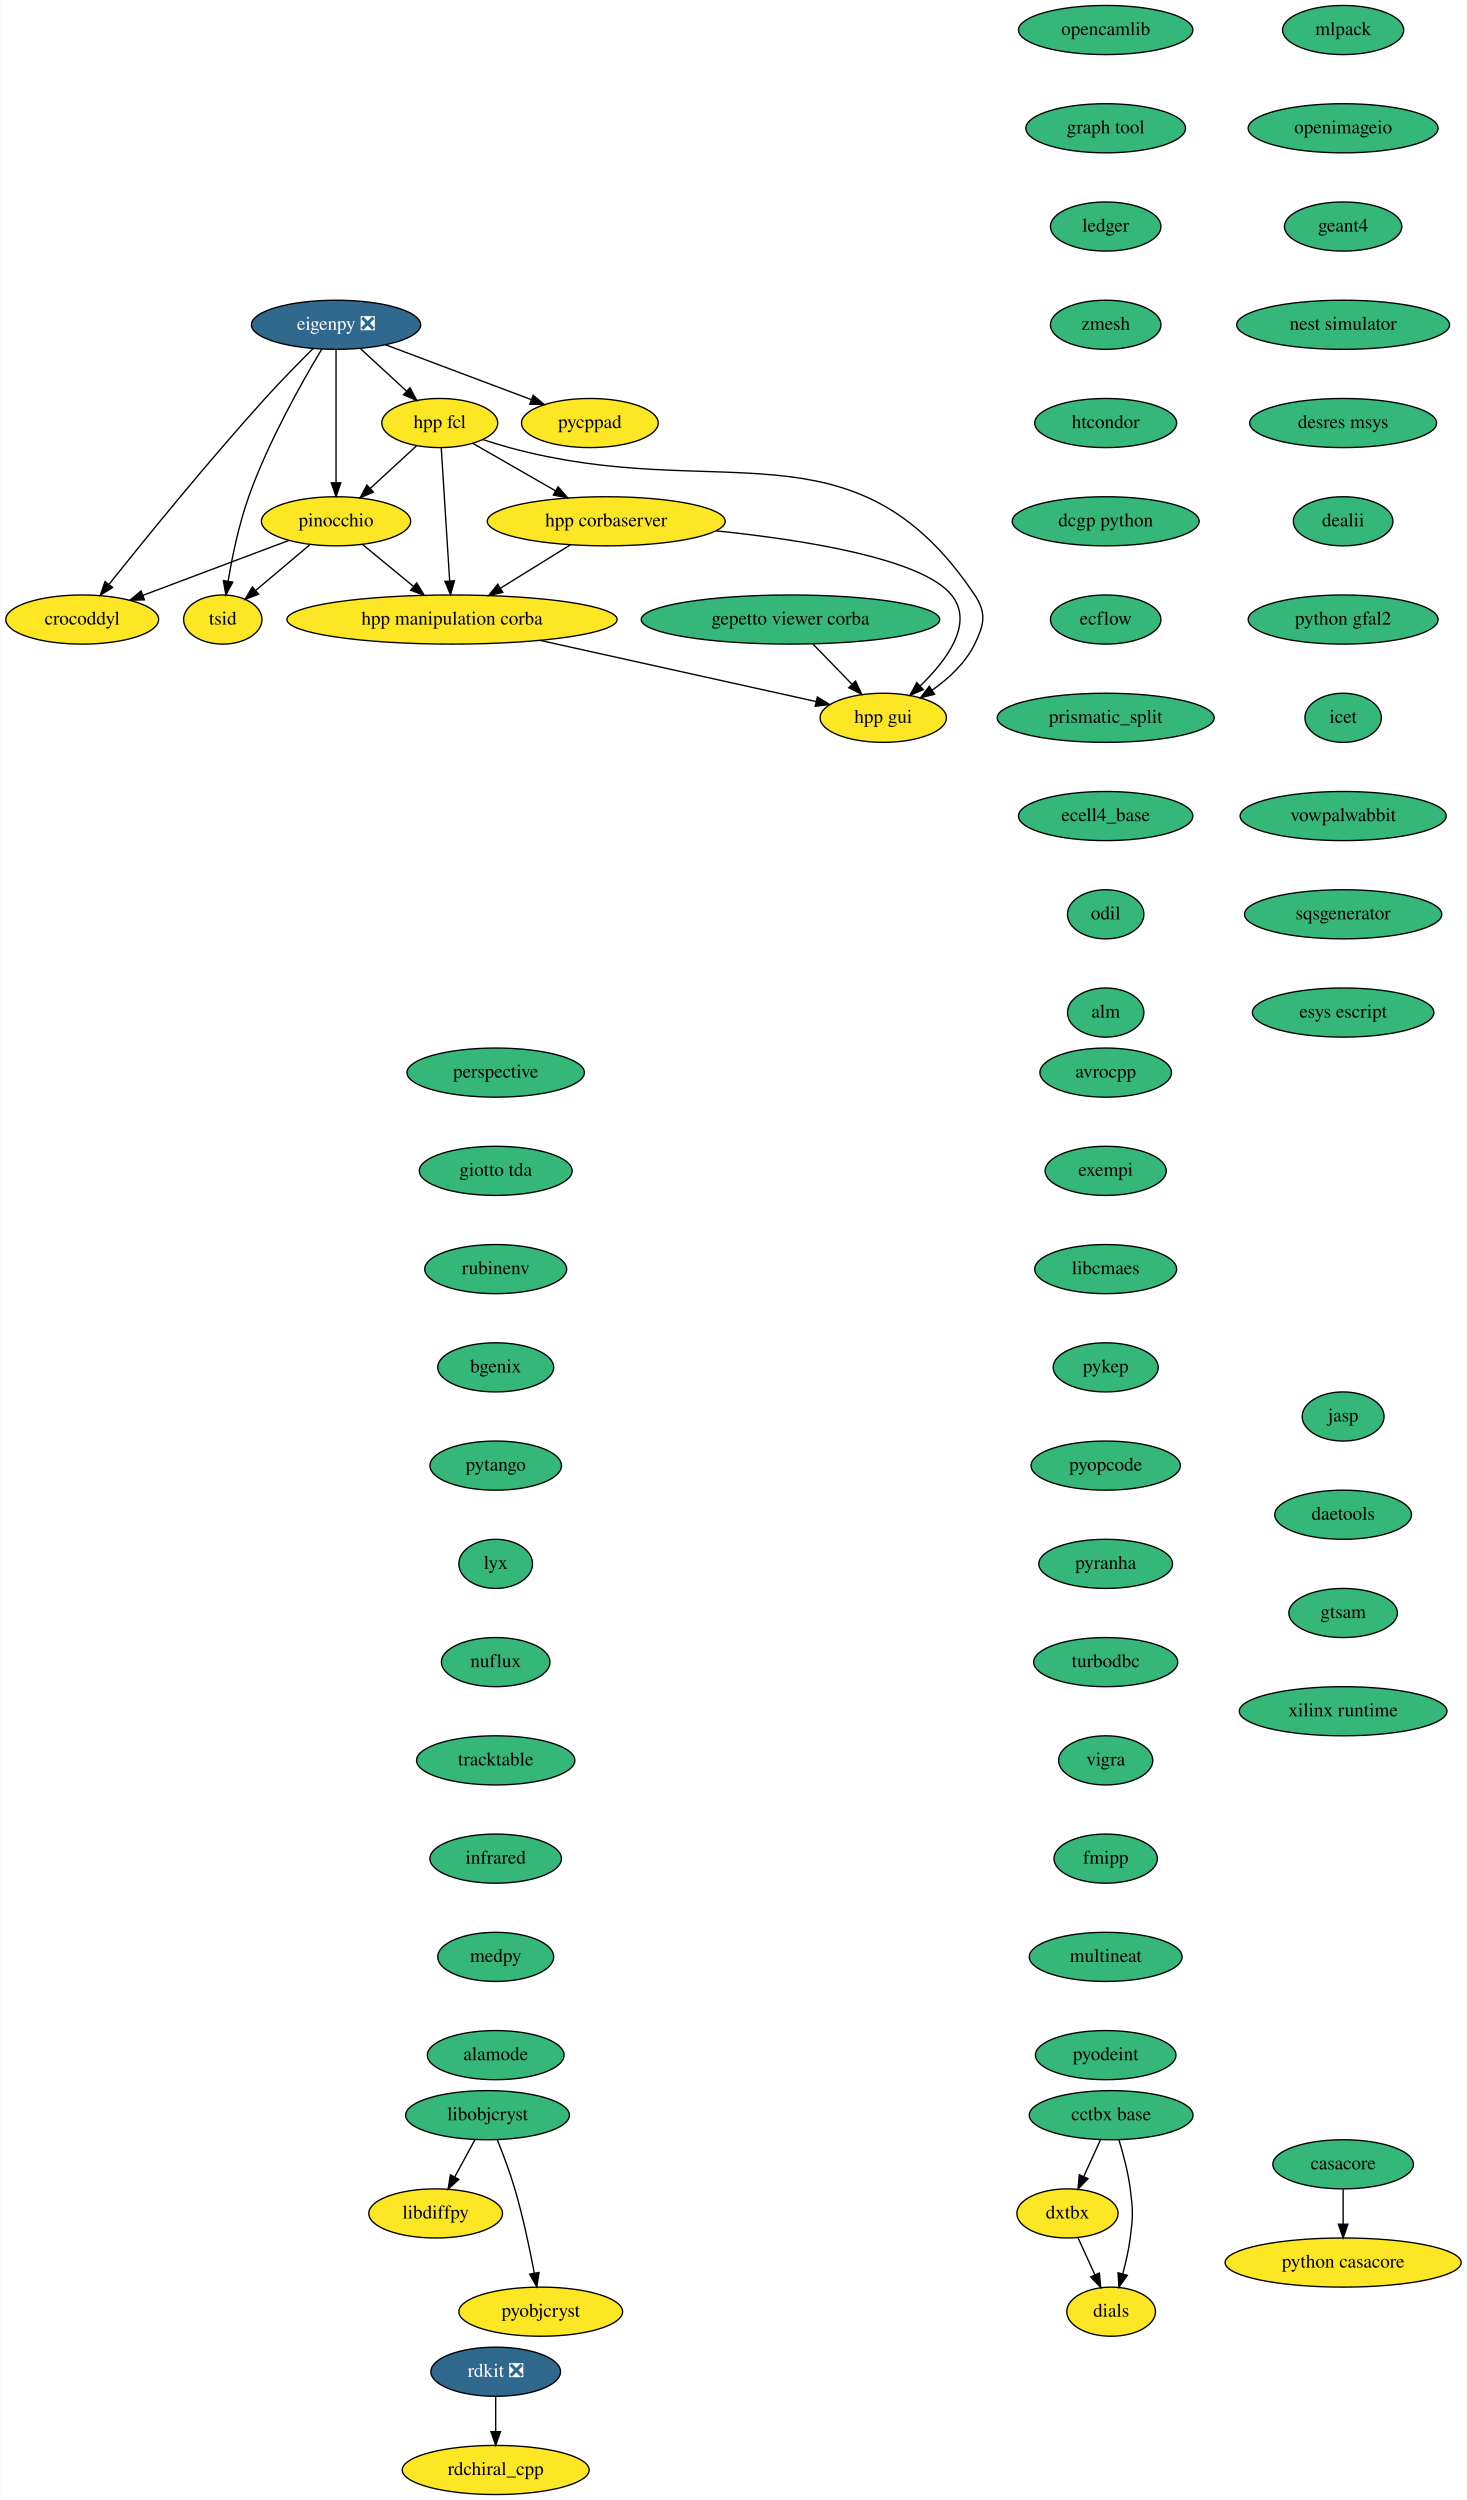
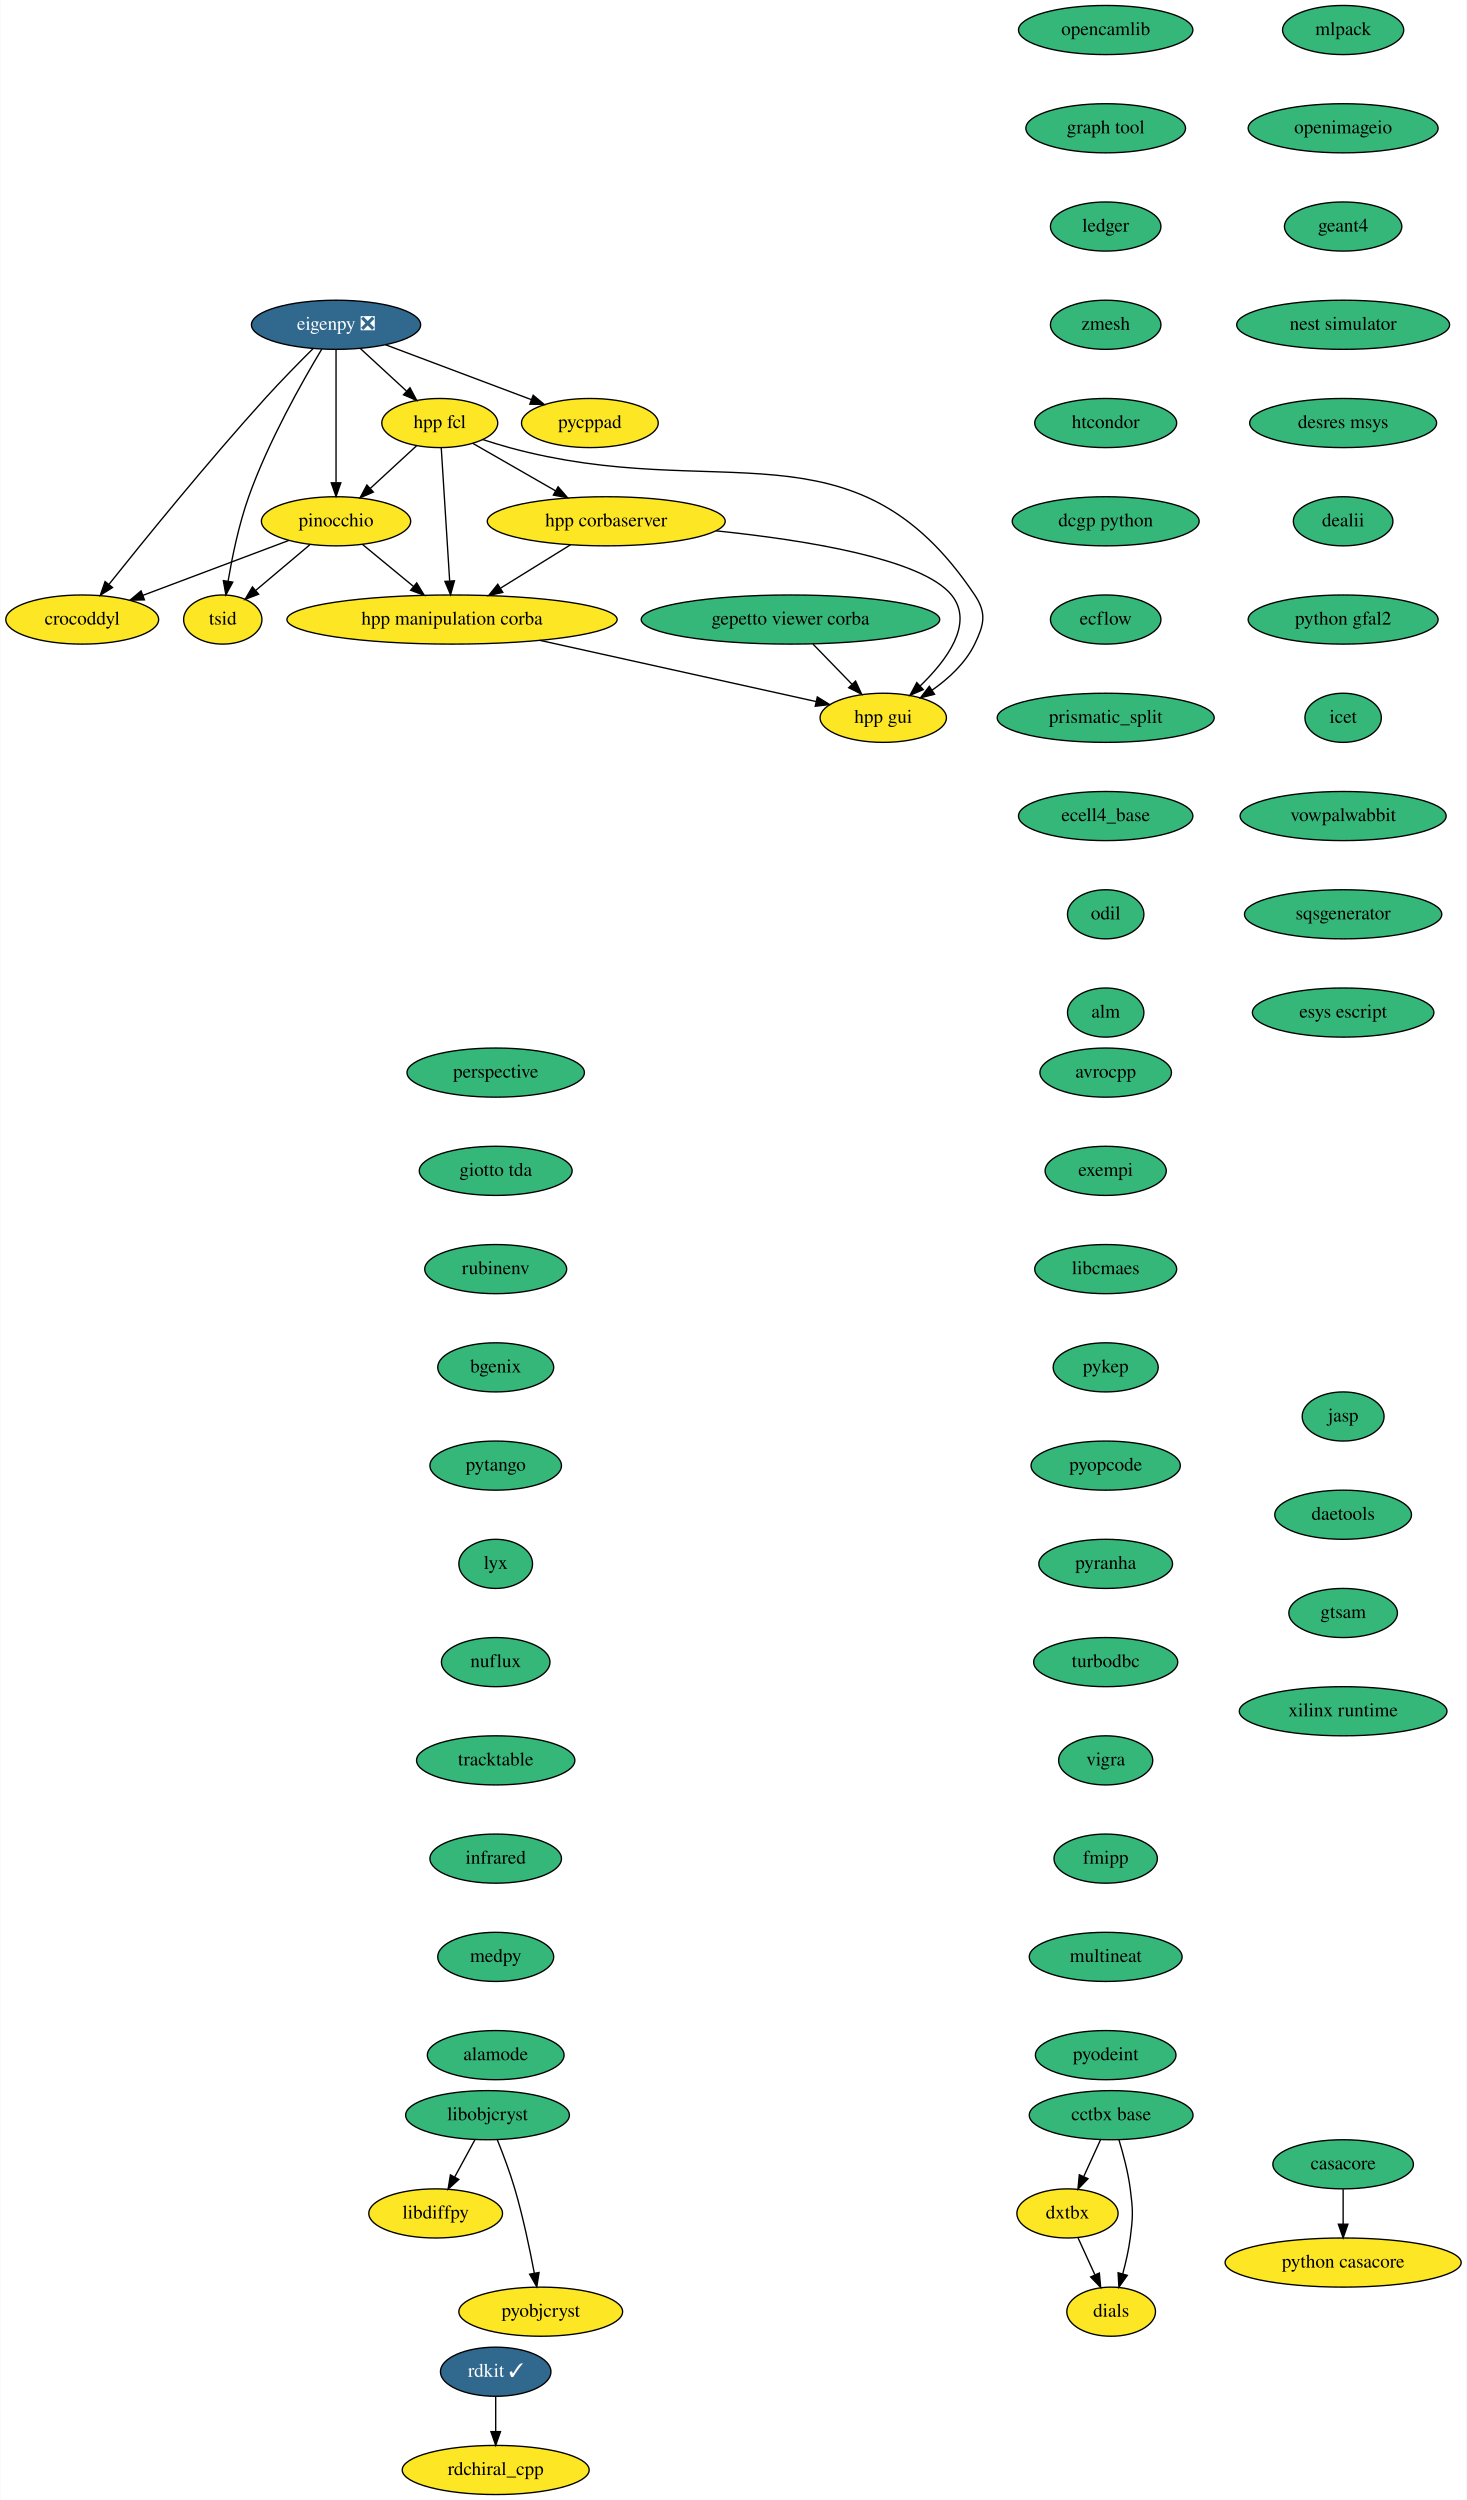
<svg xmlns="http://www.w3.org/2000/svg" xmlns:xlink="http://www.w3.org/1999/xlink" width="1075pt" height="1832pt" viewBox="0.00 0.00 1074.50 1832.00">
  <g id="graph0" class="graph" transform="scale(1 1) rotate(0) translate(4 1828)">
    <polygon fill="white" stroke="none" points="-4,4 -4,-1828 1070.5,-1828 1070.5,4 -4,4" />
    <g id="node1" class="node">
      <g id="a_node1">
        <a xlink:href="https://github.com/conda-forge/avrocpp-feedstock" xlink:title="avrocpp">
          <ellipse fill="#35b779" stroke="black" cx="806" cy="-1042" rx="48.19" ry="18" />
          <text text-anchor="middle" x="806" y="-1038.3" font-family="Times,serif" font-size="14.00">avrocpp</text>
        </a>
      </g>
    </g>
    <g id="node2" class="node">
      <g id="a_node2">
        <a xlink:href="https://github.com/conda-forge/exempi-feedstock" xlink:title="exempi">
          <ellipse fill="#35b779" stroke="black" cx="806" cy="-970" rx="44.39" ry="18" />
          <text text-anchor="middle" x="806" y="-966.3" font-family="Times,serif" font-size="14.00">exempi</text>
        </a>
      </g>
    </g>
    <g id="node5" class="node">
      <g id="a_node5">
        <a xlink:href="https://github.com/conda-forge/libcmaes-feedstock" xlink:title="libcmaes">
          <ellipse fill="#35b779" stroke="black" cx="806" cy="-898" rx="52" ry="18" />
          <text text-anchor="middle" x="806" y="-894.3" font-family="Times,serif" font-size="14.00">libcmaes</text>
        </a>
      </g>
    </g>
    <g id="node3" class="node">
      <g id="a_node3">
        <a xlink:href="https://github.com/conda-forge/casacore-feedstock" xlink:title="casacore">
          <ellipse fill="#35b779" stroke="black" cx="980" cy="-242" rx="51.5" ry="18" />
          <text text-anchor="middle" x="980" y="-238.3" font-family="Times,serif" font-size="14.00">casacore</text>
        </a>
      </g>
    </g>
    <g id="node4" class="node">
      <g id="a_node4">
        <a xlink:href="https://github.com/conda-forge/python-casacore-feedstock" xlink:title="python casacore">
          <ellipse fill="#fde725" stroke="black" cx="980" cy="-170" rx="86.5" ry="18" />
          <text text-anchor="middle" x="980" y="-166.3" font-family="Times,serif" font-size="14.00">python casacore</text>
        </a>
      </g>
    </g>
    <g id="edge2" class="edge">
      <path fill="none" stroke="black" d="M980,-223.7C980,-215.98 980,-206.71 980,-198.11" />
      <polygon fill="black" stroke="black" points="983.5,-198.1 980,-188.1 976.5,-198.1 983.5,-198.1" />
    </g>
    <g id="node6" class="node">
      <g id="a_node6">
        <a xlink:href="https://github.com/conda-forge/pykep-feedstock" xlink:title="pykep">
          <ellipse fill="#35b779" stroke="black" cx="806" cy="-826" rx="38.5" ry="18" />
          <text text-anchor="middle" x="806" y="-822.3" font-family="Times,serif" font-size="14.00">pykep</text>
        </a>
      </g>
    </g>
    <g id="node10" class="node">
      <g id="a_node10">
        <a xlink:href="https://github.com/conda-forge/pyopcode-feedstock" xlink:title="pyopcode">
          <ellipse fill="#35b779" stroke="black" cx="806" cy="-754" rx="54.69" ry="18" />
          <text text-anchor="middle" x="806" y="-750.3" font-family="Times,serif" font-size="14.00">pyopcode</text>
        </a>
      </g>
    </g>
    <g id="node7" class="node">
      <g id="a_node7">
        <a xlink:href="https://github.com/conda-forge/libdiffpy-feedstock" xlink:title="libdiffpy">
          <ellipse fill="#fde725" stroke="black" cx="315" cy="-206" rx="48.99" ry="18" />
          <text text-anchor="middle" x="315" y="-202.3" font-family="Times,serif" font-size="14.00">libdiffpy</text>
        </a>
      </g>
    </g>
    <g id="node8" class="node">
      <g id="a_node8">
        <a xlink:href="https://github.com/conda-forge/libobjcryst-feedstock" xlink:title="libobjcryst">
          <ellipse fill="#35b779" stroke="black" cx="353" cy="-278" rx="60" ry="18" />
          <text text-anchor="middle" x="353" y="-274.3" font-family="Times,serif" font-size="14.00">libobjcryst</text>
        </a>
      </g>
    </g>
    <g id="edge5" class="edge">
      <path fill="none" stroke="black" d="M343.8,-260.05C339.37,-251.89 333.95,-241.91 329.02,-232.82" />
      <polygon fill="black" stroke="black" points="331.96,-230.91 324.11,-223.79 325.81,-234.25 331.96,-230.91" />
    </g>
    <g id="node9" class="node">
      <g id="a_node9">
        <a xlink:href="https://github.com/conda-forge/pyobjcryst-feedstock" xlink:title="pyobjcryst">
          <ellipse fill="#fde725" stroke="black" cx="392" cy="-134" rx="60" ry="18" />
          <text text-anchor="middle" x="392" y="-130.3" font-family="Times,serif" font-size="14.00">pyobjcryst</text>
        </a>
      </g>
    </g>
    <g id="edge6" class="edge">
      <path fill="none" stroke="black" d="M360.15,-260.04C364.3,-249.74 369.4,-236.27 373,-224 379,-203.57 383.95,-179.98 387.29,-162.22" />
      <polygon fill="black" stroke="black" points="390.76,-162.72 389.11,-152.25 383.87,-161.46 390.76,-162.72" />
    </g>
    <g id="node11" class="node">
      <g id="a_node11">
        <a xlink:href="https://github.com/conda-forge/pyranha-feedstock" xlink:title="pyranha">
          <ellipse fill="#35b779" stroke="black" cx="806" cy="-682" rx="48.99" ry="18" />
          <text text-anchor="middle" x="806" y="-678.3" font-family="Times,serif" font-size="14.00">pyranha</text>
        </a>
      </g>
    </g>
    <g id="node12" class="node">
      <g id="a_node12">
        <a xlink:href="https://github.com/conda-forge/turbodbc-feedstock" xlink:title="turbodbc">
          <ellipse fill="#35b779" stroke="black" cx="806" cy="-610" rx="52.79" ry="18" />
          <text text-anchor="middle" x="806" y="-606.3" font-family="Times,serif" font-size="14.00">turbodbc</text>
        </a>
      </g>
    </g>
    <g id="node15" class="node">
      <g id="a_node15">
        <a xlink:href="https://github.com/conda-forge/vigra-feedstock" xlink:title="vigra">
          <ellipse fill="#35b779" stroke="black" cx="806" cy="-538" rx="34.5" ry="18" />
          <text text-anchor="middle" x="806" y="-534.3" font-family="Times,serif" font-size="14.00">vigra</text>
        </a>
      </g>
    </g>
    <g id="node13" class="node">
      <g id="a_node13">
-         <a xlink:href="https://github.com/conda-forge/rdkit-feedstock/pull/107" xlink:title="rdkit ❎">
-           <ellipse fill="#31688e" stroke="black" cx="359" cy="-90" rx="47.5" ry="18" />
-           <text text-anchor="middle" x="359" y="-86.3" font-family="Times,serif" font-size="14.00" fill="white">rdkit ❎</text>
+         <a xlink:href="https://github.com/conda-forge/rdkit-feedstock/pull/107" xlink:title="rdkit ✓">
+           <ellipse fill="#31688e" stroke="black" cx="359" cy="-90" rx="40.5" ry="18" />
+           <text text-anchor="middle" x="359" y="-86.3" font-family="Times,serif" font-size="14.00" fill="white">rdkit ✓</text>
        </a>
      </g>
    </g>
    <g id="node14" class="node">
      <g id="a_node14">
        <a xlink:href="https://github.com/conda-forge/rdchiral_cpp-feedstock" xlink:title="rdchiral_cpp">
          <ellipse fill="#fde725" stroke="black" cx="359" cy="-18" rx="68.49" ry="18" />
          <text text-anchor="middle" x="359" y="-14.3" font-family="Times,serif" font-size="14.00">rdchiral_cpp</text>
        </a>
      </g>
    </g>
    <g id="edge10" class="edge">
      <path fill="none" stroke="black" d="M359,-71.7C359,-63.98 359,-54.71 359,-46.11" />
      <polygon fill="black" stroke="black" points="362.5,-46.1 359,-36.1 355.5,-46.1 362.5,-46.1" />
    </g>
    <g id="node16" class="node">
      <g id="a_node16">
        <a xlink:href="https://github.com/conda-forge/fmipp-feedstock" xlink:title="fmipp">
          <ellipse fill="#35b779" stroke="black" cx="806" cy="-466" rx="37.89" ry="18" />
          <text text-anchor="middle" x="806" y="-462.3" font-family="Times,serif" font-size="14.00">fmipp</text>
        </a>
      </g>
    </g>
    <g id="node17" class="node">
      <g id="a_node17">
        <a xlink:href="https://github.com/conda-forge/multineat-feedstock" xlink:title="multineat">
          <ellipse fill="#35b779" stroke="black" cx="806" cy="-394" rx="56" ry="18" />
          <text text-anchor="middle" x="806" y="-390.3" font-family="Times,serif" font-size="14.00">multineat</text>
        </a>
      </g>
    </g>
    <g id="node18" class="node">
      <g id="a_node18">
        <a xlink:href="https://github.com/conda-forge/pyodeint-feedstock" xlink:title="pyodeint">
          <ellipse fill="#35b779" stroke="black" cx="806" cy="-322" rx="51.5" ry="18" />
          <text text-anchor="middle" x="806" y="-318.3" font-family="Times,serif" font-size="14.00">pyodeint</text>
        </a>
      </g>
    </g>
    <g id="node19" class="node">
      <g id="a_node19">
        <a xlink:href="https://github.com/conda-forge/mlpack-feedstock" xlink:title="mlpack">
          <ellipse fill="#35b779" stroke="black" cx="980" cy="-1806" rx="44.39" ry="18" />
          <text text-anchor="middle" x="980" y="-1802.3" font-family="Times,serif" font-size="14.00">mlpack</text>
        </a>
      </g>
    </g>
    <g id="node20" class="node">
      <g id="a_node20">
        <a xlink:href="https://github.com/conda-forge/openimageio-feedstock" xlink:title="openimageio">
          <ellipse fill="#35b779" stroke="black" cx="980" cy="-1734" rx="69.59" ry="18" />
          <text text-anchor="middle" x="980" y="-1730.3" font-family="Times,serif" font-size="14.00">openimageio</text>
        </a>
      </g>
    </g>
    <g id="node21" class="node">
      <g id="a_node21">
        <a xlink:href="https://github.com/conda-forge/geant4-feedstock" xlink:title="geant4">
          <ellipse fill="#35b779" stroke="black" cx="980" cy="-1662" rx="43" ry="18" />
          <text text-anchor="middle" x="980" y="-1658.3" font-family="Times,serif" font-size="14.00">geant4</text>
        </a>
      </g>
    </g>
    <g id="node22" class="node">
      <g id="a_node22">
        <a xlink:href="https://github.com/conda-forge/nest-simulator-feedstock" xlink:title="nest simulator">
          <ellipse fill="#35b779" stroke="black" cx="980" cy="-1590" rx="78" ry="18" />
          <text text-anchor="middle" x="980" y="-1586.3" font-family="Times,serif" font-size="14.00">nest simulator</text>
        </a>
      </g>
    </g>
    <g id="node23" class="node">
      <g id="a_node23">
        <a xlink:href="https://github.com/conda-forge/desres-msys-feedstock" xlink:title="desres msys">
          <ellipse fill="#35b779" stroke="black" cx="980" cy="-1518" rx="68.49" ry="18" />
          <text text-anchor="middle" x="980" y="-1514.3" font-family="Times,serif" font-size="14.00">desres msys</text>
        </a>
      </g>
    </g>
    <g id="node24" class="node">
      <g id="a_node24">
        <a xlink:href="https://github.com/conda-forge/dealii-feedstock" xlink:title="dealii">
          <ellipse fill="#35b779" stroke="black" cx="980" cy="-1446" rx="36.5" ry="18" />
          <text text-anchor="middle" x="980" y="-1442.3" font-family="Times,serif" font-size="14.00">dealii</text>
        </a>
      </g>
    </g>
    <g id="node25" class="node">
      <g id="a_node25">
        <a xlink:href="https://github.com/conda-forge/python-gfal2-feedstock" xlink:title="python gfal2">
          <ellipse fill="#35b779" stroke="black" cx="980" cy="-1374" rx="69.59" ry="18" />
          <text text-anchor="middle" x="980" y="-1370.3" font-family="Times,serif" font-size="14.00">python gfal2</text>
        </a>
      </g>
    </g>
    <g id="node26" class="node">
      <g id="a_node26">
        <a xlink:href="https://github.com/conda-forge/icet-feedstock" xlink:title="icet">
          <ellipse fill="#35b779" stroke="black" cx="980" cy="-1302" rx="28" ry="18" />
          <text text-anchor="middle" x="980" y="-1298.3" font-family="Times,serif" font-size="14.00">icet</text>
        </a>
      </g>
    </g>
    <g id="node27" class="node">
      <g id="a_node27">
        <a xlink:href="https://github.com/conda-forge/vowpalwabbit-feedstock" xlink:title="vowpalwabbit">
          <ellipse fill="#35b779" stroke="black" cx="980" cy="-1230" rx="75.5" ry="18" />
          <text text-anchor="middle" x="980" y="-1226.3" font-family="Times,serif" font-size="14.00">vowpalwabbit</text>
        </a>
      </g>
    </g>
    <g id="node28" class="node">
      <g id="a_node28">
        <a xlink:href="https://github.com/conda-forge/sqsgenerator-feedstock" xlink:title="sqsgenerator">
          <ellipse fill="#35b779" stroke="black" cx="980" cy="-1158" rx="72.29" ry="18" />
          <text text-anchor="middle" x="980" y="-1154.3" font-family="Times,serif" font-size="14.00">sqsgenerator</text>
        </a>
      </g>
    </g>
    <g id="node38" class="node">
      <g id="a_node38">
        <a xlink:href="https://github.com/conda-forge/esys-escript-feedstock" xlink:title="esys escript">
          <ellipse fill="#35b779" stroke="black" cx="980" cy="-1086" rx="66.5" ry="18" />
          <text text-anchor="middle" x="980" y="-1082.3" font-family="Times,serif" font-size="14.00">esys escript</text>
        </a>
      </g>
    </g>
    <g id="node29" class="node">
      <g id="a_node29">
        <a xlink:href="https://github.com/conda-forge/eigenpy-feedstock/pull/95" xlink:title="eigenpy ❎">
          <ellipse fill="#31688e" stroke="black" cx="242" cy="-1590" rx="61.99" ry="18" />
          <text text-anchor="middle" x="242" y="-1586.3" font-family="Times,serif" font-size="14.00" fill="white">eigenpy ❎</text>
        </a>
      </g>
    </g>
    <g id="node30" class="node">
      <g id="a_node30">
        <a xlink:href="https://github.com/conda-forge/hpp-fcl-feedstock" xlink:title="hpp fcl">
          <ellipse fill="#fde725" stroke="black" cx="318" cy="-1518" rx="42.49" ry="18" />
          <text text-anchor="middle" x="318" y="-1514.3" font-family="Times,serif" font-size="14.00">hpp fcl</text>
        </a>
      </g>
    </g>
    <g id="edge24" class="edge">
      <path fill="none" stroke="black" d="M260.01,-1572.41C270.04,-1563.17 282.67,-1551.54 293.58,-1541.49" />
      <polygon fill="black" stroke="black" points="296.18,-1543.86 301.16,-1534.51 291.43,-1538.71 296.18,-1543.86" />
    </g>
    <g id="node31" class="node">
      <g id="a_node31">
        <a xlink:href="https://github.com/conda-forge/pinocchio-feedstock" xlink:title="pinocchio">
          <ellipse fill="#fde725" stroke="black" cx="242" cy="-1446" rx="54.69" ry="18" />
          <text text-anchor="middle" x="242" y="-1442.3" font-family="Times,serif" font-size="14.00">pinocchio</text>
        </a>
      </g>
    </g>
    <g id="edge25" class="edge">
      <path fill="none" stroke="black" d="M242,-1571.87C242,-1547.67 242,-1503.21 242,-1474.39" />
      <polygon fill="black" stroke="black" points="245.5,-1474.19 242,-1464.19 238.5,-1474.19 245.5,-1474.19" />
    </g>
    <g id="node32" class="node">
      <g id="a_node32">
        <a xlink:href="https://github.com/conda-forge/crocoddyl-feedstock" xlink:title="crocoddyl">
          <ellipse fill="#fde725" stroke="black" cx="56" cy="-1374" rx="56" ry="18" />
          <text text-anchor="middle" x="56" y="-1370.3" font-family="Times,serif" font-size="14.00">crocoddyl</text>
        </a>
      </g>
    </g>
    <g id="edge26" class="edge">
      <path fill="none" stroke="black" d="M225.25,-1572.63C214.88,-1562.32 201.41,-1548.62 190,-1536 147.69,-1489.2 101.18,-1431.88 75.6,-1399.8" />
      <polygon fill="black" stroke="black" points="78.22,-1397.48 69.26,-1391.83 72.75,-1401.84 78.22,-1397.48" />
    </g>
    <g id="node33" class="node">
      <g id="a_node33">
        <a xlink:href="https://github.com/conda-forge/tsid-feedstock" xlink:title="tsid">
          <ellipse fill="#fde725" stroke="black" cx="159" cy="-1374" rx="28.7" ry="18" />
          <text text-anchor="middle" x="159" y="-1370.3" font-family="Times,serif" font-size="14.00">tsid</text>
        </a>
      </g>
    </g>
    <g id="edge27" class="edge">
      <path fill="none" stroke="black" d="M231.61,-1572.25C217.52,-1548.85 192.46,-1504.66 178,-1464 170.82,-1443.81 165.91,-1420.04 162.89,-1402.14" />
      <polygon fill="black" stroke="black" points="166.32,-1401.42 161.28,-1392.1 159.41,-1402.52 166.32,-1401.42" />
    </g>
    <g id="node34" class="node">
      <g id="a_node34">
        <a xlink:href="https://github.com/conda-forge/pycppad-feedstock" xlink:title="pycppad">
          <ellipse fill="#fde725" stroke="black" cx="428" cy="-1518" rx="50.09" ry="18" />
          <text text-anchor="middle" x="428" y="-1514.3" font-family="Times,serif" font-size="14.00">pycppad</text>
        </a>
      </g>
    </g>
    <g id="edge28" class="edge">
      <path fill="none" stroke="black" d="M278.3,-1575.34C308.87,-1563.83 352.64,-1547.36 384.96,-1535.2" />
      <polygon fill="black" stroke="black" points="386.47,-1538.37 394.6,-1531.57 384.01,-1531.82 386.47,-1538.37" />
    </g>
    <g id="edge29" class="edge">
      <path fill="none" stroke="black" d="M301.13,-1501.46C291.11,-1492.24 278.22,-1480.36 267.03,-1470.05" />
      <polygon fill="black" stroke="black" points="269.34,-1467.42 259.61,-1463.22 264.6,-1472.57 269.34,-1467.42" />
    </g>
    <g id="node35" class="node">
      <g id="a_node35">
        <a xlink:href="https://github.com/conda-forge/hpp-corbaserver-feedstock" xlink:title="hpp corbaserver">
          <ellipse fill="#fde725" stroke="black" cx="440" cy="-1446" rx="87.18" ry="18" />
          <text text-anchor="middle" x="440" y="-1442.3" font-family="Times,serif" font-size="14.00">hpp corbaserver</text>
        </a>
      </g>
    </g>
    <g id="edge30" class="edge">
      <path fill="none" stroke="black" d="M342.1,-1503.17C359.45,-1493.22 383.16,-1479.61 402.91,-1468.28" />
      <polygon fill="black" stroke="black" points="404.73,-1471.27 411.67,-1463.26 401.25,-1465.2 404.73,-1471.27" />
    </g>
    <g id="node36" class="node">
      <g id="a_node36">
        <a xlink:href="https://github.com/conda-forge/hpp-gui-feedstock" xlink:title="hpp gui">
          <ellipse fill="#fde725" stroke="black" cx="643" cy="-1302" rx="46.29" ry="18" />
          <text text-anchor="middle" x="643" y="-1298.3" font-family="Times,serif" font-size="14.00">hpp gui</text>
        </a>
      </g>
    </g>
    <g id="edge31" class="edge">
      <path fill="none" stroke="black" d="M349.39,-1505.94C355.84,-1503.83 362.61,-1501.75 369,-1500 522.34,-1458.05 621.65,-1524.17 710,-1392 718.89,-1378.7 716.97,-1370.4 710,-1356 703.28,-1342.12 690.96,-1330.77 678.7,-1322.18" />
      <polygon fill="black" stroke="black" points="680.58,-1319.23 670.3,-1316.68 676.75,-1325.09 680.58,-1319.23" />
    </g>
    <g id="node37" class="node">
      <g id="a_node37">
        <a xlink:href="https://github.com/conda-forge/hpp-manipulation-corba-feedstock" xlink:title="hpp manipulation corba">
          <ellipse fill="#fde725" stroke="black" cx="327" cy="-1374" rx="121" ry="18" />
          <text text-anchor="middle" x="327" y="-1370.3" font-family="Times,serif" font-size="14.00">hpp manipulation corba</text>
        </a>
      </g>
    </g>
    <g id="edge32" class="edge">
      <path fill="none" stroke="black" d="M319.09,-1499.87C320.62,-1475.67 323.44,-1431.21 325.26,-1402.39" />
      <polygon fill="black" stroke="black" points="328.77,-1402.39 325.91,-1392.19 321.78,-1401.95 328.77,-1402.39" />
    </g>
    <g id="edge33" class="edge">
      <path fill="none" stroke="black" d="M207.45,-1432C177.24,-1420.63 133.18,-1404.04 100.36,-1391.69" />
      <polygon fill="black" stroke="black" points="101.59,-1388.42 91,-1388.17 99.12,-1394.97 101.59,-1388.42" />
    </g>
    <g id="edge34" class="edge">
      <path fill="none" stroke="black" d="M222.75,-1428.76C210.96,-1418.83 195.78,-1406.02 183.19,-1395.4" />
      <polygon fill="black" stroke="black" points="185.25,-1392.56 175.35,-1388.79 180.74,-1397.91 185.25,-1392.56" />
    </g>
    <g id="edge35" class="edge">
      <path fill="none" stroke="black" d="M261.29,-1429.12C272.38,-1419.98 286.51,-1408.35 298.82,-1398.2" />
      <polygon fill="black" stroke="black" points="301.11,-1400.86 306.6,-1391.8 296.66,-1395.45 301.11,-1400.86" />
    </g>
    <g id="edge38" class="edge">
      <path fill="none" stroke="black" d="M520.37,-1439.01C586.06,-1432.24 671.46,-1418.52 693,-1392 709.84,-1371.26 689.51,-1344.09 669.95,-1325.25" />
      <polygon fill="black" stroke="black" points="672.3,-1322.65 662.57,-1318.47 667.56,-1327.81 672.3,-1322.65" />
    </g>
    <g id="edge39" class="edge">
      <path fill="none" stroke="black" d="M413.79,-1428.76C398.61,-1419.36 379.28,-1407.39 362.72,-1397.13" />
      <polygon fill="black" stroke="black" points="364.2,-1393.92 353.85,-1391.63 360.51,-1399.87 364.2,-1393.92" />
    </g>
    <g id="edge40" class="edge">
      <path fill="none" stroke="black" d="M391.33,-1358.75C451.3,-1345.47 539.44,-1325.94 593.92,-1313.87" />
      <polygon fill="black" stroke="black" points="594.68,-1317.29 603.69,-1311.71 593.17,-1310.45 594.68,-1317.29" />
    </g>
    <g id="node39" class="node">
      <g id="a_node39">
        <a xlink:href="https://github.com/conda-forge/opencamlib-feedstock" xlink:title="opencamlib">
          <ellipse fill="#35b779" stroke="black" cx="806" cy="-1806" rx="63.89" ry="18" />
          <text text-anchor="middle" x="806" y="-1802.3" font-family="Times,serif" font-size="14.00">opencamlib</text>
        </a>
      </g>
    </g>
    <g id="node40" class="node">
      <g id="a_node40">
        <a xlink:href="https://github.com/conda-forge/graph-tool-feedstock" xlink:title="graph tool">
          <ellipse fill="#35b779" stroke="black" cx="806" cy="-1734" rx="58.5" ry="18" />
          <text text-anchor="middle" x="806" y="-1730.3" font-family="Times,serif" font-size="14.00">graph tool</text>
        </a>
      </g>
    </g>
    <g id="node41" class="node">
      <g id="a_node41">
        <a xlink:href="https://github.com/conda-forge/ledger-feedstock" xlink:title="ledger">
          <ellipse fill="#35b779" stroke="black" cx="806" cy="-1662" rx="40.5" ry="18" />
          <text text-anchor="middle" x="806" y="-1658.3" font-family="Times,serif" font-size="14.00">ledger</text>
        </a>
      </g>
    </g>
    <g id="node42" class="node">
      <g id="a_node42">
        <a xlink:href="https://github.com/conda-forge/zmesh-feedstock" xlink:title="zmesh">
          <ellipse fill="#35b779" stroke="black" cx="806" cy="-1590" rx="40.5" ry="18" />
          <text text-anchor="middle" x="806" y="-1586.3" font-family="Times,serif" font-size="14.00">zmesh</text>
        </a>
      </g>
    </g>
    <g id="node43" class="node">
      <g id="a_node43">
        <a xlink:href="https://github.com/conda-forge/htcondor-feedstock" xlink:title="htcondor">
          <ellipse fill="#35b779" stroke="black" cx="806" cy="-1518" rx="52" ry="18" />
          <text text-anchor="middle" x="806" y="-1514.3" font-family="Times,serif" font-size="14.00">htcondor</text>
        </a>
      </g>
    </g>
    <g id="node44" class="node">
      <g id="a_node44">
        <a xlink:href="https://github.com/conda-forge/dcgp-python-feedstock" xlink:title="dcgp python">
          <ellipse fill="#35b779" stroke="black" cx="806" cy="-1446" rx="68.49" ry="18" />
          <text text-anchor="middle" x="806" y="-1442.3" font-family="Times,serif" font-size="14.00">dcgp python</text>
        </a>
      </g>
    </g>
    <g id="node45" class="node">
      <g id="a_node45">
        <a xlink:href="https://github.com/conda-forge/ecflow-feedstock" xlink:title="ecflow">
          <ellipse fill="#35b779" stroke="black" cx="806" cy="-1374" rx="40.5" ry="18" />
          <text text-anchor="middle" x="806" y="-1370.3" font-family="Times,serif" font-size="14.00">ecflow</text>
        </a>
      </g>
    </g>
    <g id="node46" class="node">
      <g id="a_node46">
        <a xlink:href="https://github.com/conda-forge/prismatic_split-feedstock" xlink:title="prismatic_split">
          <ellipse fill="#35b779" stroke="black" cx="806" cy="-1302" rx="79.5" ry="18" />
          <text text-anchor="middle" x="806" y="-1298.3" font-family="Times,serif" font-size="14.00">prismatic_split</text>
        </a>
      </g>
    </g>
    <g id="node47" class="node">
      <g id="a_node47">
        <a xlink:href="https://github.com/conda-forge/ecell4_base-feedstock" xlink:title="ecell4_base">
          <ellipse fill="#35b779" stroke="black" cx="806" cy="-1230" rx="63.89" ry="18" />
          <text text-anchor="middle" x="806" y="-1226.3" font-family="Times,serif" font-size="14.00">ecell4_base</text>
        </a>
      </g>
    </g>
    <g id="node48" class="node">
      <g id="a_node48">
        <a xlink:href="https://github.com/conda-forge/odil-feedstock" xlink:title="odil">
          <ellipse fill="#35b779" stroke="black" cx="806" cy="-1158" rx="28" ry="18" />
          <text text-anchor="middle" x="806" y="-1154.3" font-family="Times,serif" font-size="14.00">odil</text>
        </a>
      </g>
    </g>
    <g id="node49" class="node">
      <g id="a_node49">
        <a xlink:href="https://github.com/conda-forge/alm-feedstock" xlink:title="alm">
          <ellipse fill="#35b779" stroke="black" cx="806" cy="-1086" rx="28" ry="18" />
          <text text-anchor="middle" x="806" y="-1082.3" font-family="Times,serif" font-size="14.00">alm</text>
        </a>
      </g>
    </g>
    <g id="node50" class="node">
      <g id="a_node50">
        <a xlink:href="https://github.com/conda-forge/perspective-feedstock" xlink:title="perspective">
          <ellipse fill="#35b779" stroke="black" cx="359" cy="-1042" rx="65" ry="18" />
          <text text-anchor="middle" x="359" y="-1038.3" font-family="Times,serif" font-size="14.00">perspective</text>
        </a>
      </g>
    </g>
    <g id="node51" class="node">
      <g id="a_node51">
        <a xlink:href="https://github.com/conda-forge/giotto-tda-feedstock" xlink:title="giotto tda">
          <ellipse fill="#35b779" stroke="black" cx="359" cy="-970" rx="56" ry="18" />
          <text text-anchor="middle" x="359" y="-966.3" font-family="Times,serif" font-size="14.00">giotto tda</text>
        </a>
      </g>
    </g>
    <g id="node52" class="node">
      <g id="a_node52">
        <a xlink:href="https://github.com/conda-forge/rubinenv-feedstock" xlink:title="rubinenv">
          <ellipse fill="#35b779" stroke="black" cx="359" cy="-898" rx="52" ry="18" />
          <text text-anchor="middle" x="359" y="-894.3" font-family="Times,serif" font-size="14.00">rubinenv</text>
        </a>
      </g>
    </g>
    <g id="node53" class="node">
      <g id="a_node53">
        <a xlink:href="https://github.com/conda-forge/bgenix-feedstock" xlink:title="bgenix">
          <ellipse fill="#35b779" stroke="black" cx="359" cy="-826" rx="42.49" ry="18" />
          <text text-anchor="middle" x="359" y="-822.3" font-family="Times,serif" font-size="14.00">bgenix</text>
        </a>
      </g>
    </g>
    <g id="node57" class="node">
      <g id="a_node57">
        <a xlink:href="https://github.com/conda-forge/pytango-feedstock" xlink:title="pytango">
          <ellipse fill="#35b779" stroke="black" cx="359" cy="-754" rx="48.19" ry="18" />
          <text text-anchor="middle" x="359" y="-750.3" font-family="Times,serif" font-size="14.00">pytango</text>
        </a>
      </g>
    </g>
    <g id="node54" class="node">
      <g id="a_node54">
        <a xlink:href="https://github.com/conda-forge/cctbx-base-feedstock" xlink:title="cctbx base">
          <ellipse fill="#35b779" stroke="black" cx="810" cy="-278" rx="60" ry="18" />
          <text text-anchor="middle" x="810" y="-274.3" font-family="Times,serif" font-size="14.00">cctbx base</text>
        </a>
      </g>
    </g>
    <g id="node55" class="node">
      <g id="a_node55">
        <a xlink:href="https://github.com/conda-forge/dxtbx-feedstock" xlink:title="dxtbx">
          <ellipse fill="#fde725" stroke="black" cx="778" cy="-206" rx="37.09" ry="18" />
          <text text-anchor="middle" x="778" y="-202.3" font-family="Times,serif" font-size="14.00">dxtbx</text>
        </a>
      </g>
    </g>
    <g id="edge53" class="edge">
      <path fill="none" stroke="black" d="M802.25,-260.05C798.56,-251.97 794.06,-242.12 789.94,-233.11" />
      <polygon fill="black" stroke="black" points="793.02,-231.43 785.67,-223.79 786.65,-234.34 793.02,-231.43" />
    </g>
    <g id="node56" class="node">
      <g id="a_node56">
        <a xlink:href="https://github.com/conda-forge/dials-feedstock" xlink:title="dials">
          <ellipse fill="#fde725" stroke="black" cx="810" cy="-134" rx="32.5" ry="18" />
          <text text-anchor="middle" x="810" y="-130.3" font-family="Times,serif" font-size="14.00">dials</text>
        </a>
      </g>
    </g>
    <g id="edge54" class="edge">
      <path fill="none" stroke="black" d="M815.68,-260.04C818.82,-249.74 822.41,-236.27 824,-224 826.06,-208.13 826.06,-203.87 824,-188 822.87,-179.28 820.73,-169.95 818.46,-161.58" />
      <polygon fill="black" stroke="black" points="821.82,-160.6 815.68,-151.96 815.09,-162.54 821.82,-160.6" />
    </g>
    <g id="edge55" class="edge">
      <path fill="none" stroke="black" d="M785.75,-188.05C789.44,-179.97 793.94,-170.12 798.06,-161.11" />
      <polygon fill="black" stroke="black" points="801.35,-162.34 802.33,-151.79 794.98,-159.43 801.35,-162.34" />
    </g>
    <g id="node59" class="node">
      <g id="a_node59">
        <a xlink:href="https://github.com/conda-forge/lyx-feedstock" xlink:title="lyx">
          <ellipse fill="#35b779" stroke="black" cx="359" cy="-682" rx="27" ry="18" />
          <text text-anchor="middle" x="359" y="-678.3" font-family="Times,serif" font-size="14.00">lyx</text>
        </a>
      </g>
    </g>
    <g id="node58" class="node">
      <g id="a_node58">
        <a xlink:href="https://github.com/conda-forge/gepetto-viewer-corba-feedstock" xlink:title="gepetto viewer corba">
          <ellipse fill="#35b779" stroke="black" cx="575" cy="-1374" rx="109.38" ry="18" />
          <text text-anchor="middle" x="575" y="-1370.3" font-family="Times,serif" font-size="14.00">gepetto viewer corba</text>
        </a>
      </g>
    </g>
    <g id="edge57" class="edge">
      <path fill="none" stroke="black" d="M591.46,-1356.05C600.02,-1347.24 610.62,-1336.33 619.98,-1326.69" />
      <polygon fill="black" stroke="black" points="622.7,-1328.92 627.16,-1319.31 617.68,-1324.04 622.7,-1328.92" />
    </g>
    <g id="node60" class="node">
      <g id="a_node60">
        <a xlink:href="https://github.com/conda-forge/nuflux-feedstock" xlink:title="nuflux">
          <ellipse fill="#35b779" stroke="black" cx="359" cy="-610" rx="39.79" ry="18" />
          <text text-anchor="middle" x="359" y="-606.3" font-family="Times,serif" font-size="14.00">nuflux</text>
        </a>
      </g>
    </g>
    <g id="node61" class="node">
      <g id="a_node61">
        <a xlink:href="https://github.com/conda-forge/tracktable-feedstock" xlink:title="tracktable">
          <ellipse fill="#35b779" stroke="black" cx="359" cy="-538" rx="58" ry="18" />
          <text text-anchor="middle" x="359" y="-534.3" font-family="Times,serif" font-size="14.00">tracktable</text>
        </a>
      </g>
    </g>
    <g id="node62" class="node">
      <g id="a_node62">
        <a xlink:href="https://github.com/conda-forge/infrared-feedstock" xlink:title="infrared">
          <ellipse fill="#35b779" stroke="black" cx="359" cy="-466" rx="48.19" ry="18" />
          <text text-anchor="middle" x="359" y="-462.3" font-family="Times,serif" font-size="14.00">infrared</text>
        </a>
      </g>
    </g>
    <g id="node63" class="node">
      <g id="a_node63">
        <a xlink:href="https://github.com/conda-forge/medpy-feedstock" xlink:title="medpy">
          <ellipse fill="#35b779" stroke="black" cx="359" cy="-394" rx="42.49" ry="18" />
          <text text-anchor="middle" x="359" y="-390.3" font-family="Times,serif" font-size="14.00">medpy</text>
        </a>
      </g>
    </g>
    <g id="node64" class="node">
      <g id="a_node64">
        <a xlink:href="https://github.com/conda-forge/alamode-feedstock" xlink:title="alamode">
          <ellipse fill="#35b779" stroke="black" cx="359" cy="-322" rx="50.09" ry="18" />
          <text text-anchor="middle" x="359" y="-318.3" font-family="Times,serif" font-size="14.00">alamode</text>
        </a>
      </g>
    </g>
    <g id="node65" class="node">
      <g id="a_node65">
        <a xlink:href="https://github.com/conda-forge/jasp-feedstock" xlink:title="jasp">
          <ellipse fill="#35b779" stroke="black" cx="980" cy="-790" rx="30" ry="18" />
          <text text-anchor="middle" x="980" y="-786.3" font-family="Times,serif" font-size="14.00">jasp</text>
        </a>
      </g>
    </g>
    <g id="node66" class="node">
      <g id="a_node66">
        <a xlink:href="https://github.com/conda-forge/daetools-feedstock" xlink:title="daetools">
          <ellipse fill="#35b779" stroke="black" cx="980" cy="-718" rx="50.09" ry="18" />
          <text text-anchor="middle" x="980" y="-714.3" font-family="Times,serif" font-size="14.00">daetools</text>
        </a>
      </g>
    </g>
    <g id="node67" class="node">
      <g id="a_node67">
        <a xlink:href="https://github.com/conda-forge/gtsam-feedstock" xlink:title="gtsam">
          <ellipse fill="#35b779" stroke="black" cx="980" cy="-646" rx="39.79" ry="18" />
          <text text-anchor="middle" x="980" y="-642.3" font-family="Times,serif" font-size="14.00">gtsam</text>
        </a>
      </g>
    </g>
    <g id="node68" class="node">
      <g id="a_node68">
        <a xlink:href="https://github.com/conda-forge/xilinx-runtime-feedstock" xlink:title="xilinx runtime">
          <ellipse fill="#35b779" stroke="black" cx="980" cy="-574" rx="76.09" ry="18" />
          <text text-anchor="middle" x="980" y="-570.3" font-family="Times,serif" font-size="14.00">xilinx runtime</text>
        </a>
      </g>
    </g>
  </g>
</svg>
